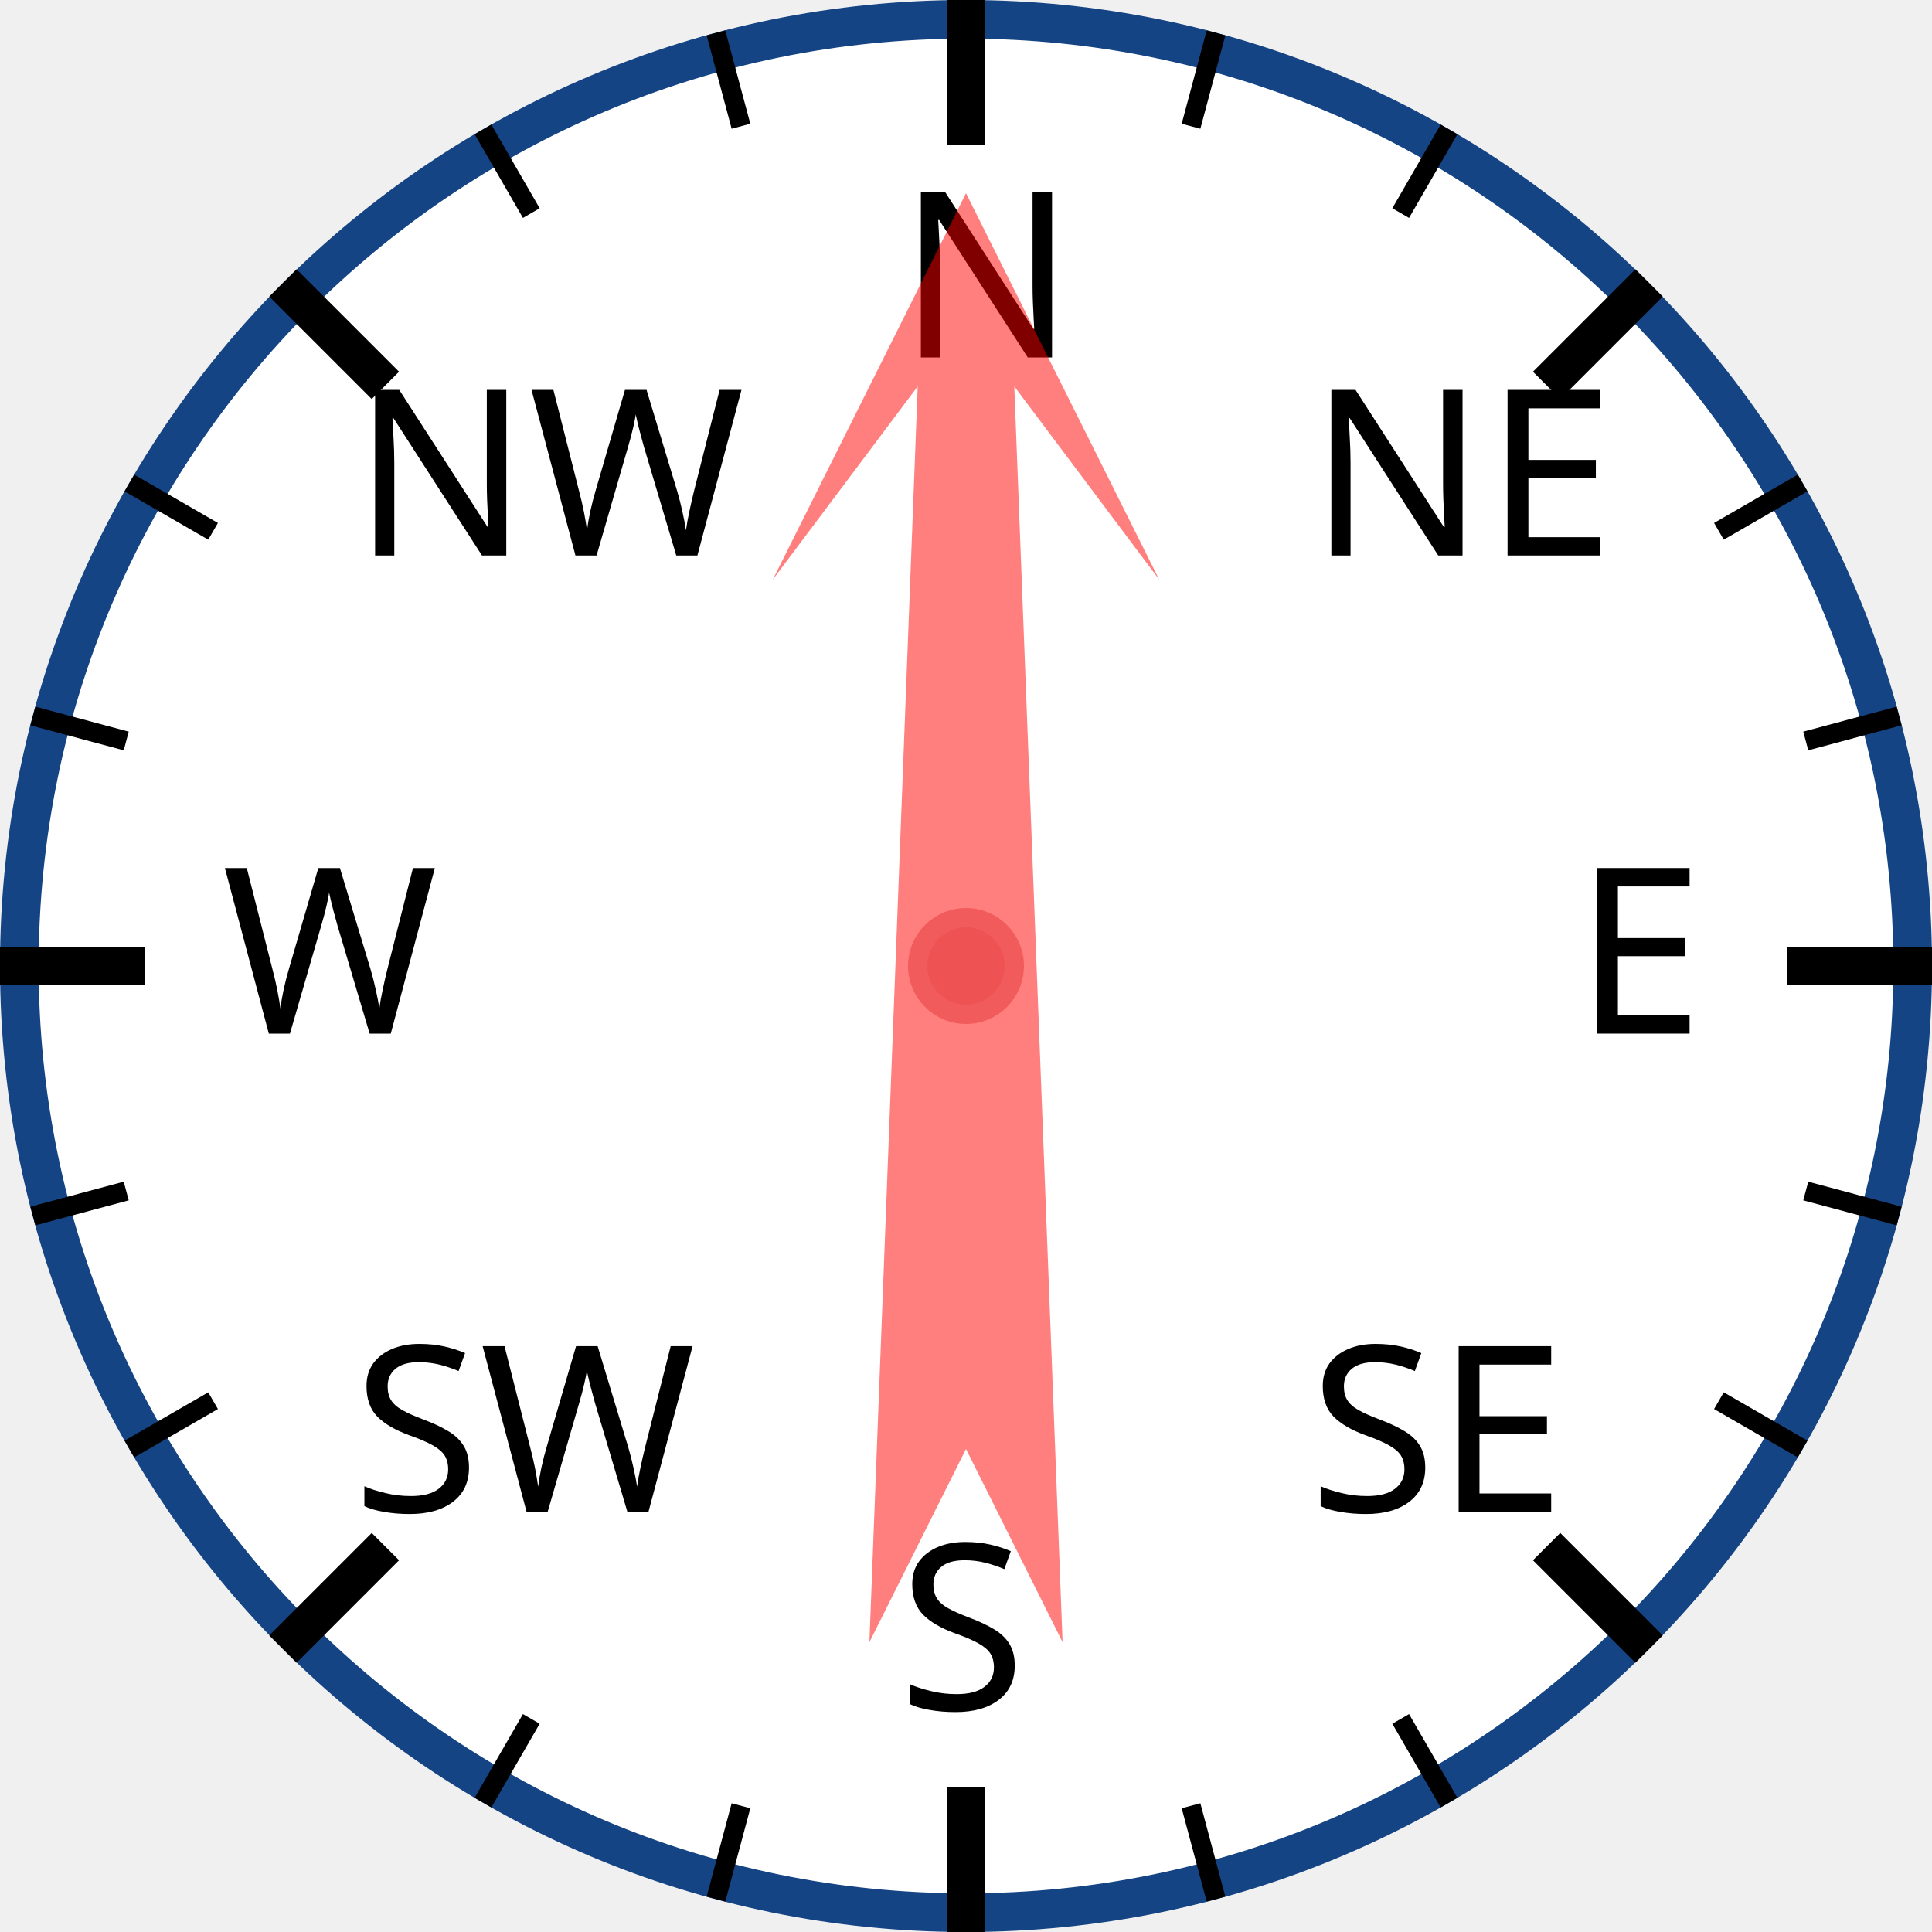
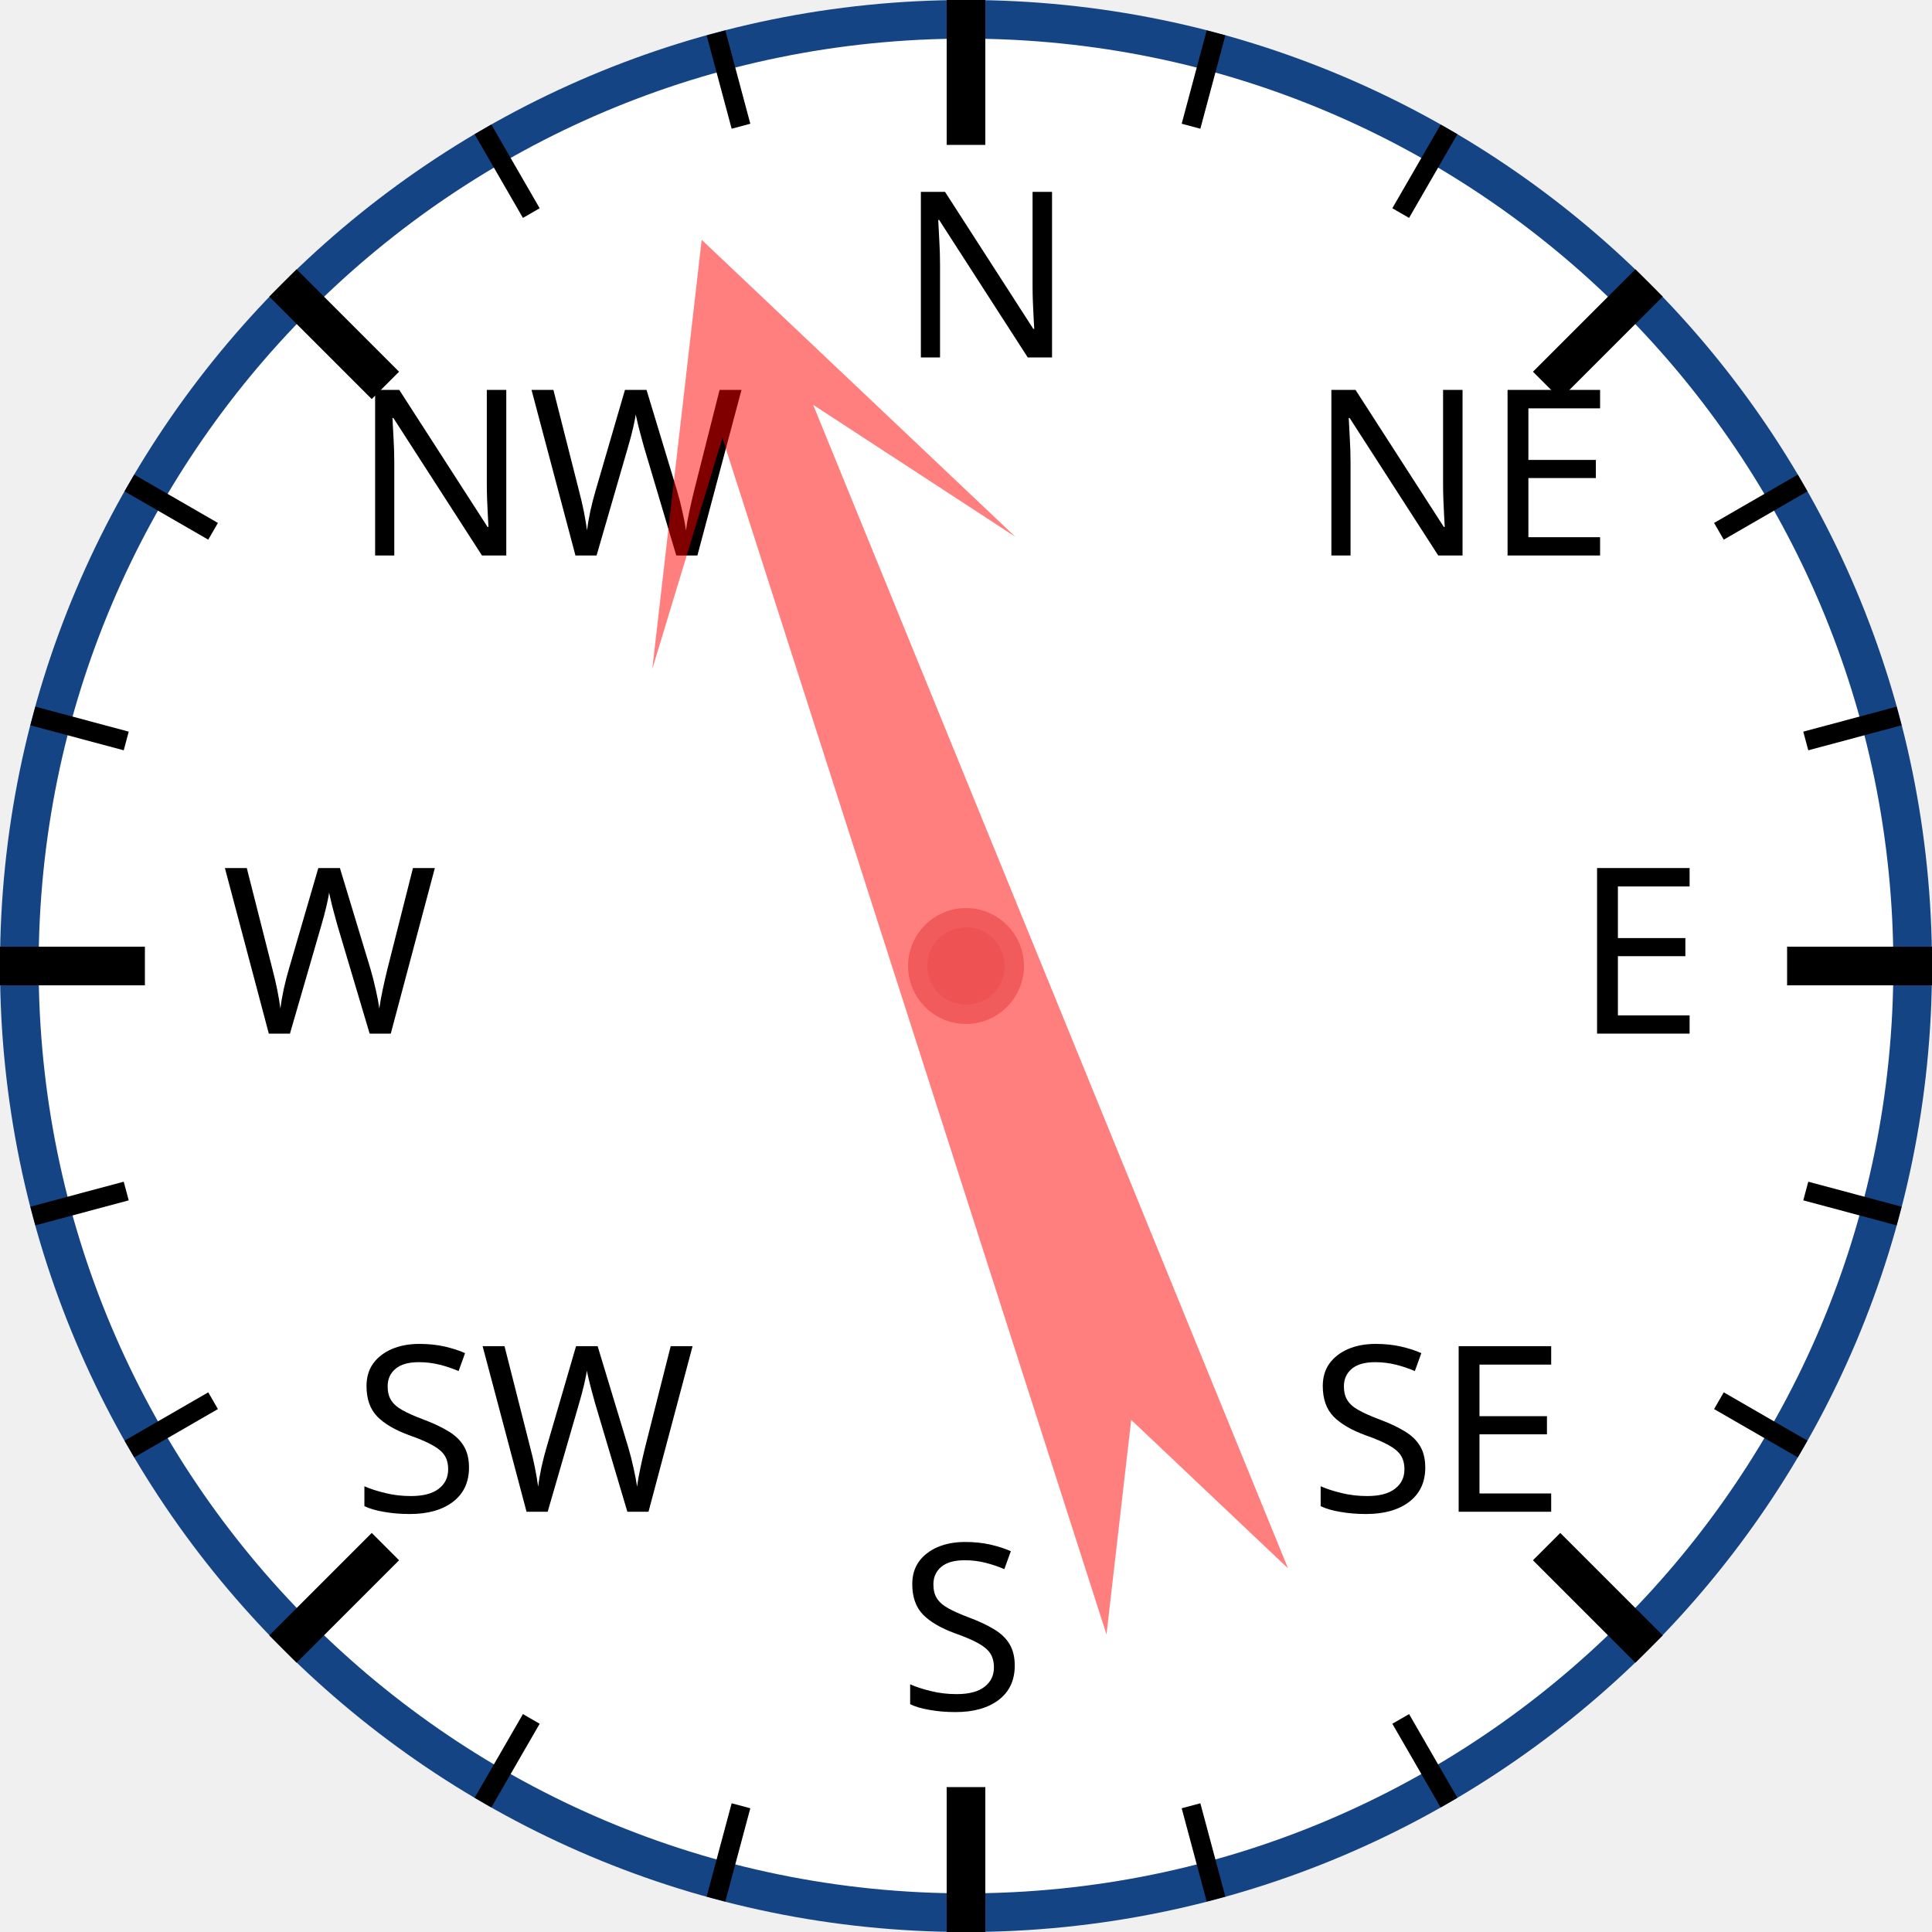
<svg xmlns="http://www.w3.org/2000/svg" width="120px" height="120px" viewBox="0 0 200 200">
  <circle cx="100" cy="100" r="98" style="fill: white; stroke: #154485; stroke-width: 4;" />
  <text x="93.0" y="37.0" style="font-family: sans-serif; font-size: 18pt;">N</text>
  <line x1="100.0" y1="0.0" x2="100.0" y2="15.0" style="stroke: black; stroke-width: 4;" />
  <line x1="74.118" y1="3.407" x2="76.706" y2="13.067" style="stroke: black; stroke-width: 2;" />
  <line x1="50" y1="13.397" x2="55" y2="22.058" style="stroke: black; stroke-width: 2;" />
  <text x="36.503" y="57.503" style="font-family: sans-serif; font-size: 18pt;">NW</text>
  <line x1="29.289" y1="29.289" x2="39.896" y2="39.896" style="stroke: black; stroke-width: 4;" />
  <line x1="13.397" y1="50" x2="22.058" y2="55" style="stroke: black; stroke-width: 2;" />
  <line x1="3.407" y1="74.118" x2="13.067" y2="76.706" style="stroke: black; stroke-width: 2;" />
  <text x="23.0" y="107.0" style="font-family: sans-serif; font-size: 18pt;">W</text>
  <line x1="0.0" y1="100.0" x2="15.0" y2="100.0" style="stroke: black; stroke-width: 4;" />
  <line x1="3.407" y1="125.882" x2="13.067" y2="123.294" style="stroke: black; stroke-width: 2;" />
  <line x1="13.397" y1="150" x2="22.058" y2="145" style="stroke: black; stroke-width: 2;" />
  <text x="36.503" y="156.497" style="font-family: sans-serif; font-size: 18pt;">SW</text>
  <line x1="29.289" y1="170.711" x2="39.896" y2="160.104" style="stroke: black; stroke-width: 4;" />
  <line x1="50" y1="186.603" x2="55" y2="177.942" style="stroke: black; stroke-width: 2;" />
  <line x1="74.118" y1="196.593" x2="76.706" y2="186.933" style="stroke: black; stroke-width: 2;" />
  <text x="93" y="177.0" style="font-family: sans-serif; font-size: 18pt;">S</text>
  <line x1="100" y1="200.0" x2="100" y2="185.0" style="stroke: black; stroke-width: 4;" />
  <line x1="125.882" y1="196.593" x2="123.294" y2="186.933" style="stroke: black; stroke-width: 2;" />
  <line x1="150.0" y1="186.603" x2="145.0" y2="177.942" style="stroke: black; stroke-width: 2;" />
  <text x="135.497" y="156.497" style="font-family: sans-serif; font-size: 18pt;">SE</text>
  <line x1="170.711" y1="170.711" x2="160.104" y2="160.104" style="stroke: black; stroke-width: 4;" />
  <line x1="186.603" y1="150" x2="177.942" y2="145" style="stroke: black; stroke-width: 2;" />
  <line x1="196.593" y1="125.882" x2="186.933" y2="123.294" style="stroke: black; stroke-width: 2;" />
  <text x="163.0" y="107" style="font-family: sans-serif; font-size: 18pt;">E</text>
  <line x1="200.0" y1="100" x2="185.0" y2="100" style="stroke: black; stroke-width: 4;" />
  <line x1="196.593" y1="74.118" x2="186.933" y2="76.706" style="stroke: black; stroke-width: 2;" />
  <line x1="186.603" y1="50" x2="177.942" y2="55" style="stroke: black; stroke-width: 2;" />
  <text x="135.497" y="57.503" style="font-family: sans-serif; font-size: 18pt;">NE</text>
  <line x1="170.711" y1="29.289" x2="160.104" y2="39.896" style="stroke: black; stroke-width: 4;" />
  <line x1="150" y1="13.397" x2="145" y2="22.058" style="stroke: black; stroke-width: 2;" />
  <line x1="125.882" y1="3.407" x2="123.294" y2="13.067" style="stroke: black; stroke-width: 2;" />
-   <polygon points="100 20 120 60 105 40 110 170 100 150 90 170 95 40 80 60" style="fill: red; fill-opacity: 0.5;" transform="rotate(0,100,100)" />
+   <polygon points="100 20 120 60 105 40 110 170 100 150 90 170 95 40 80 60" style="fill: red; fill-opacity: 0.5;" transform="rotate(340,100,100)" />
  <circle cx="100" cy="100" r="5" style="fill: #EE5252; stroke: #F25B5B; stroke-width: 2;" />
</svg>
